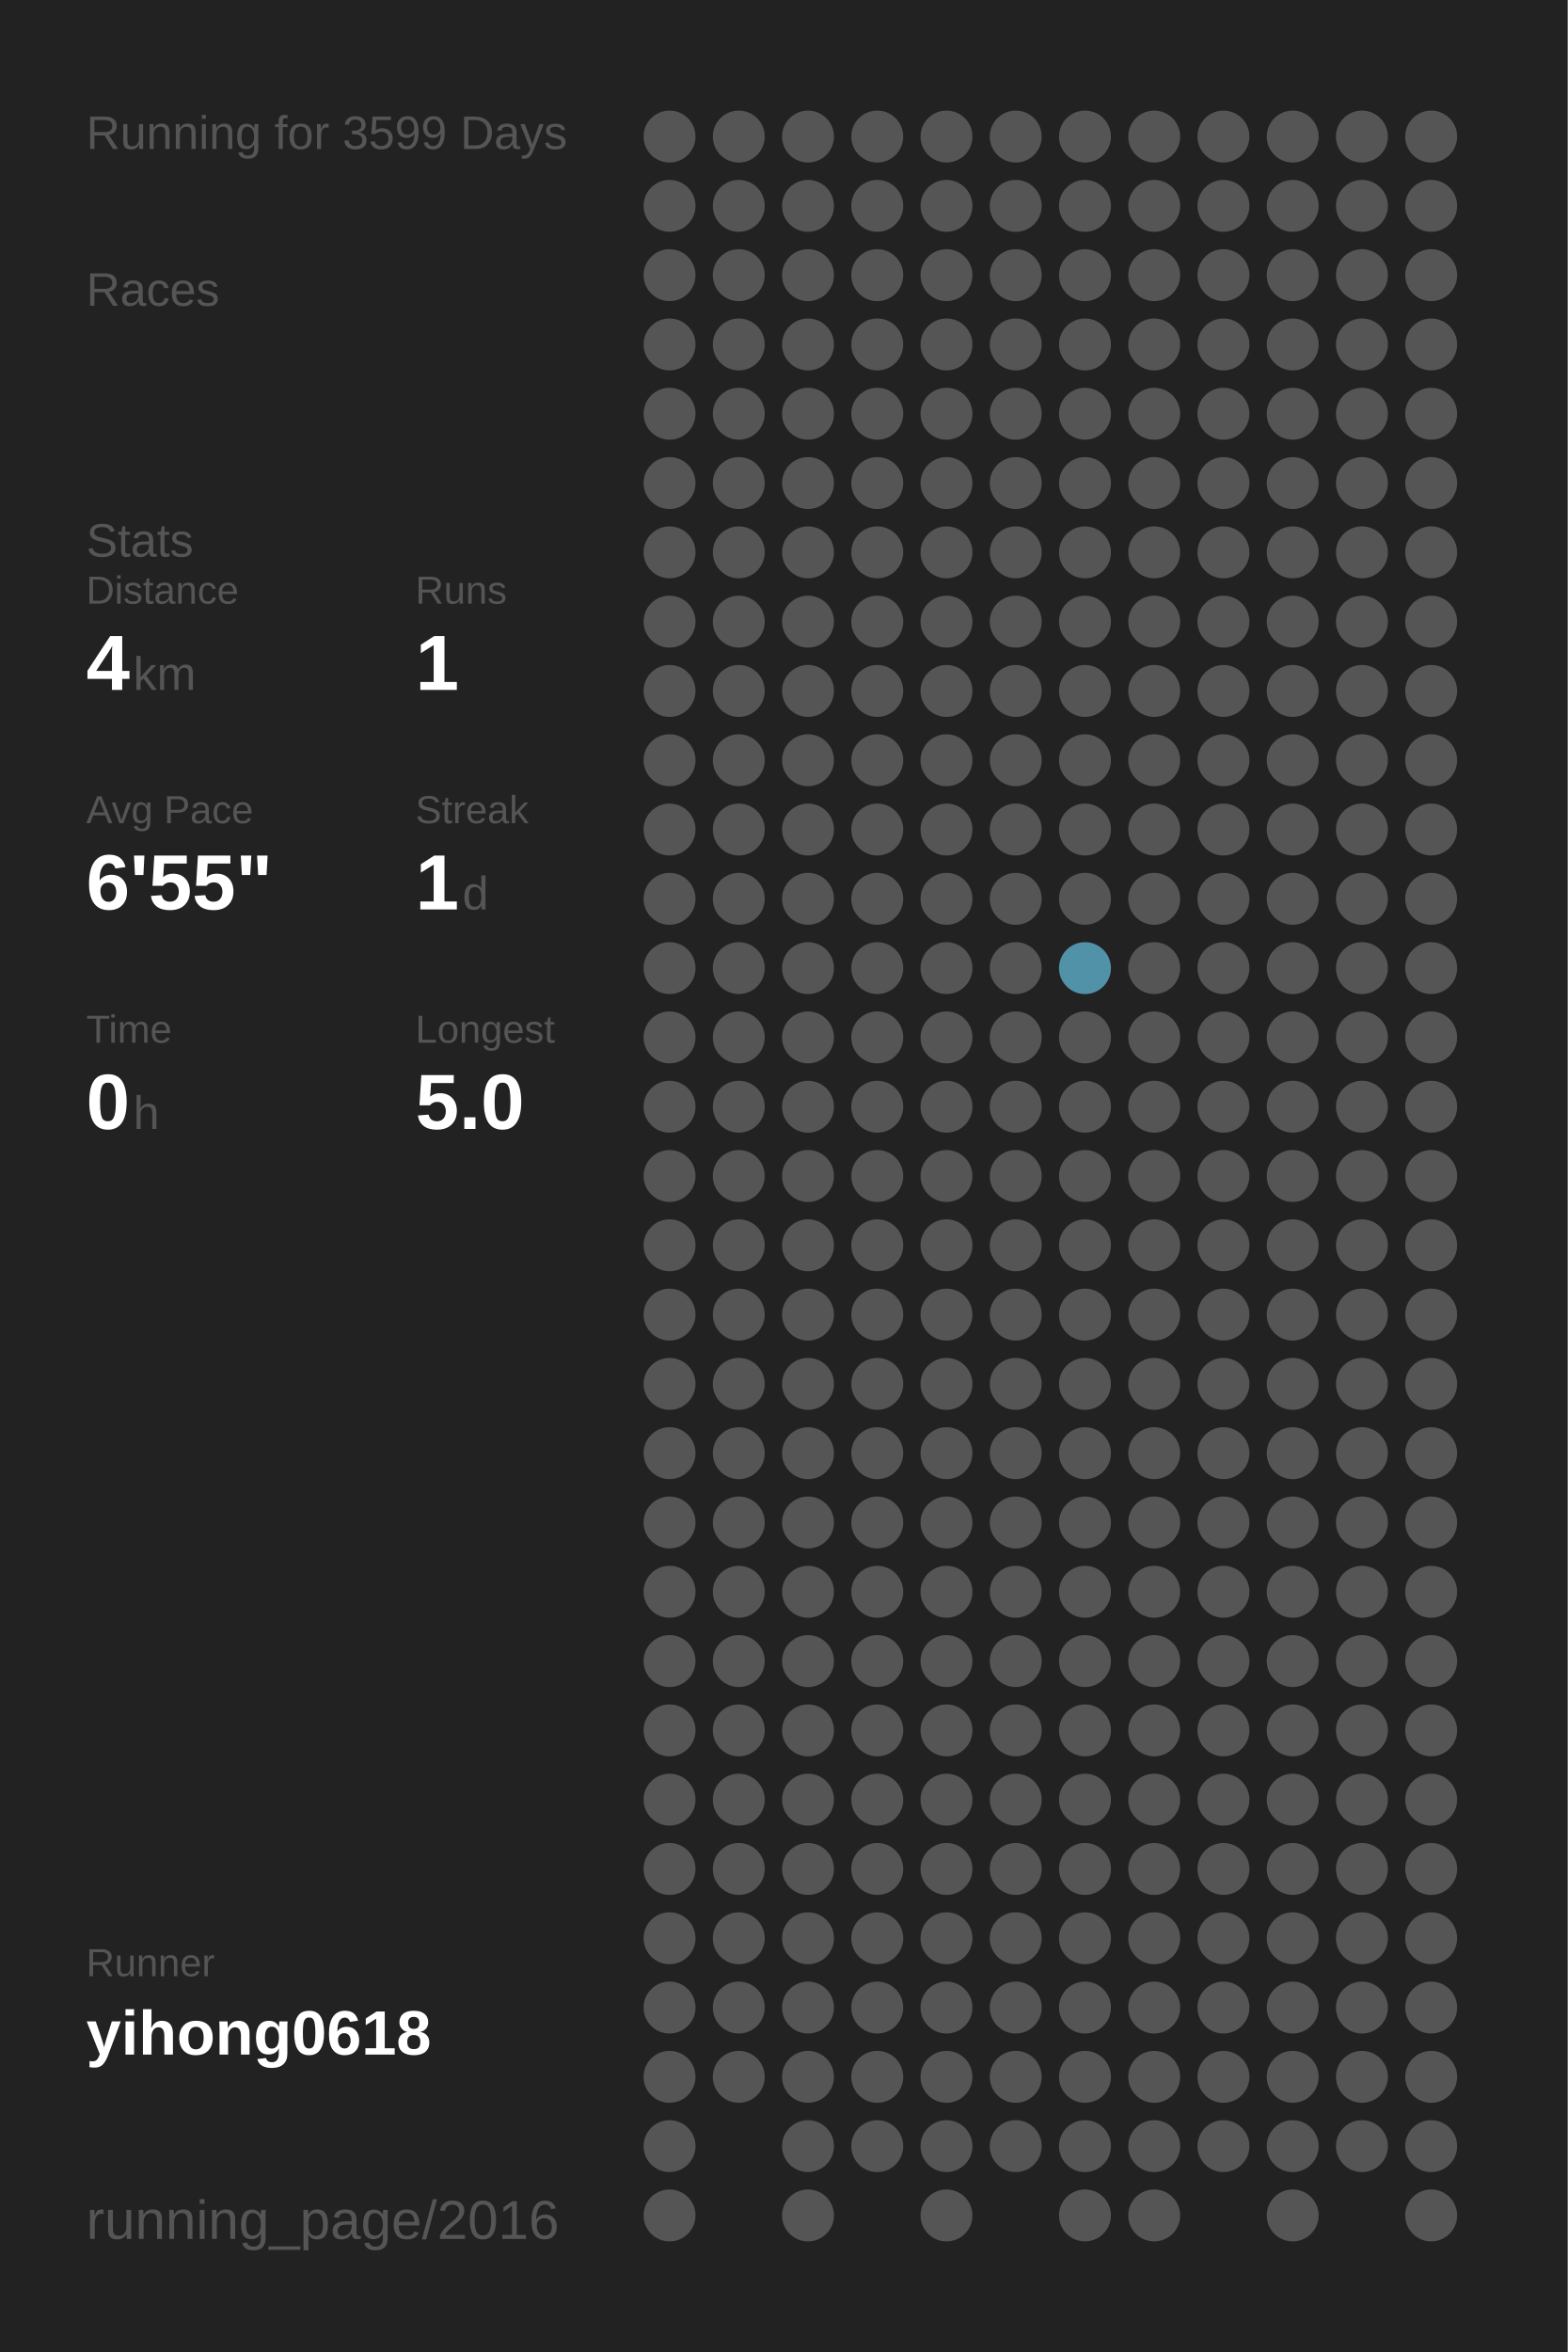
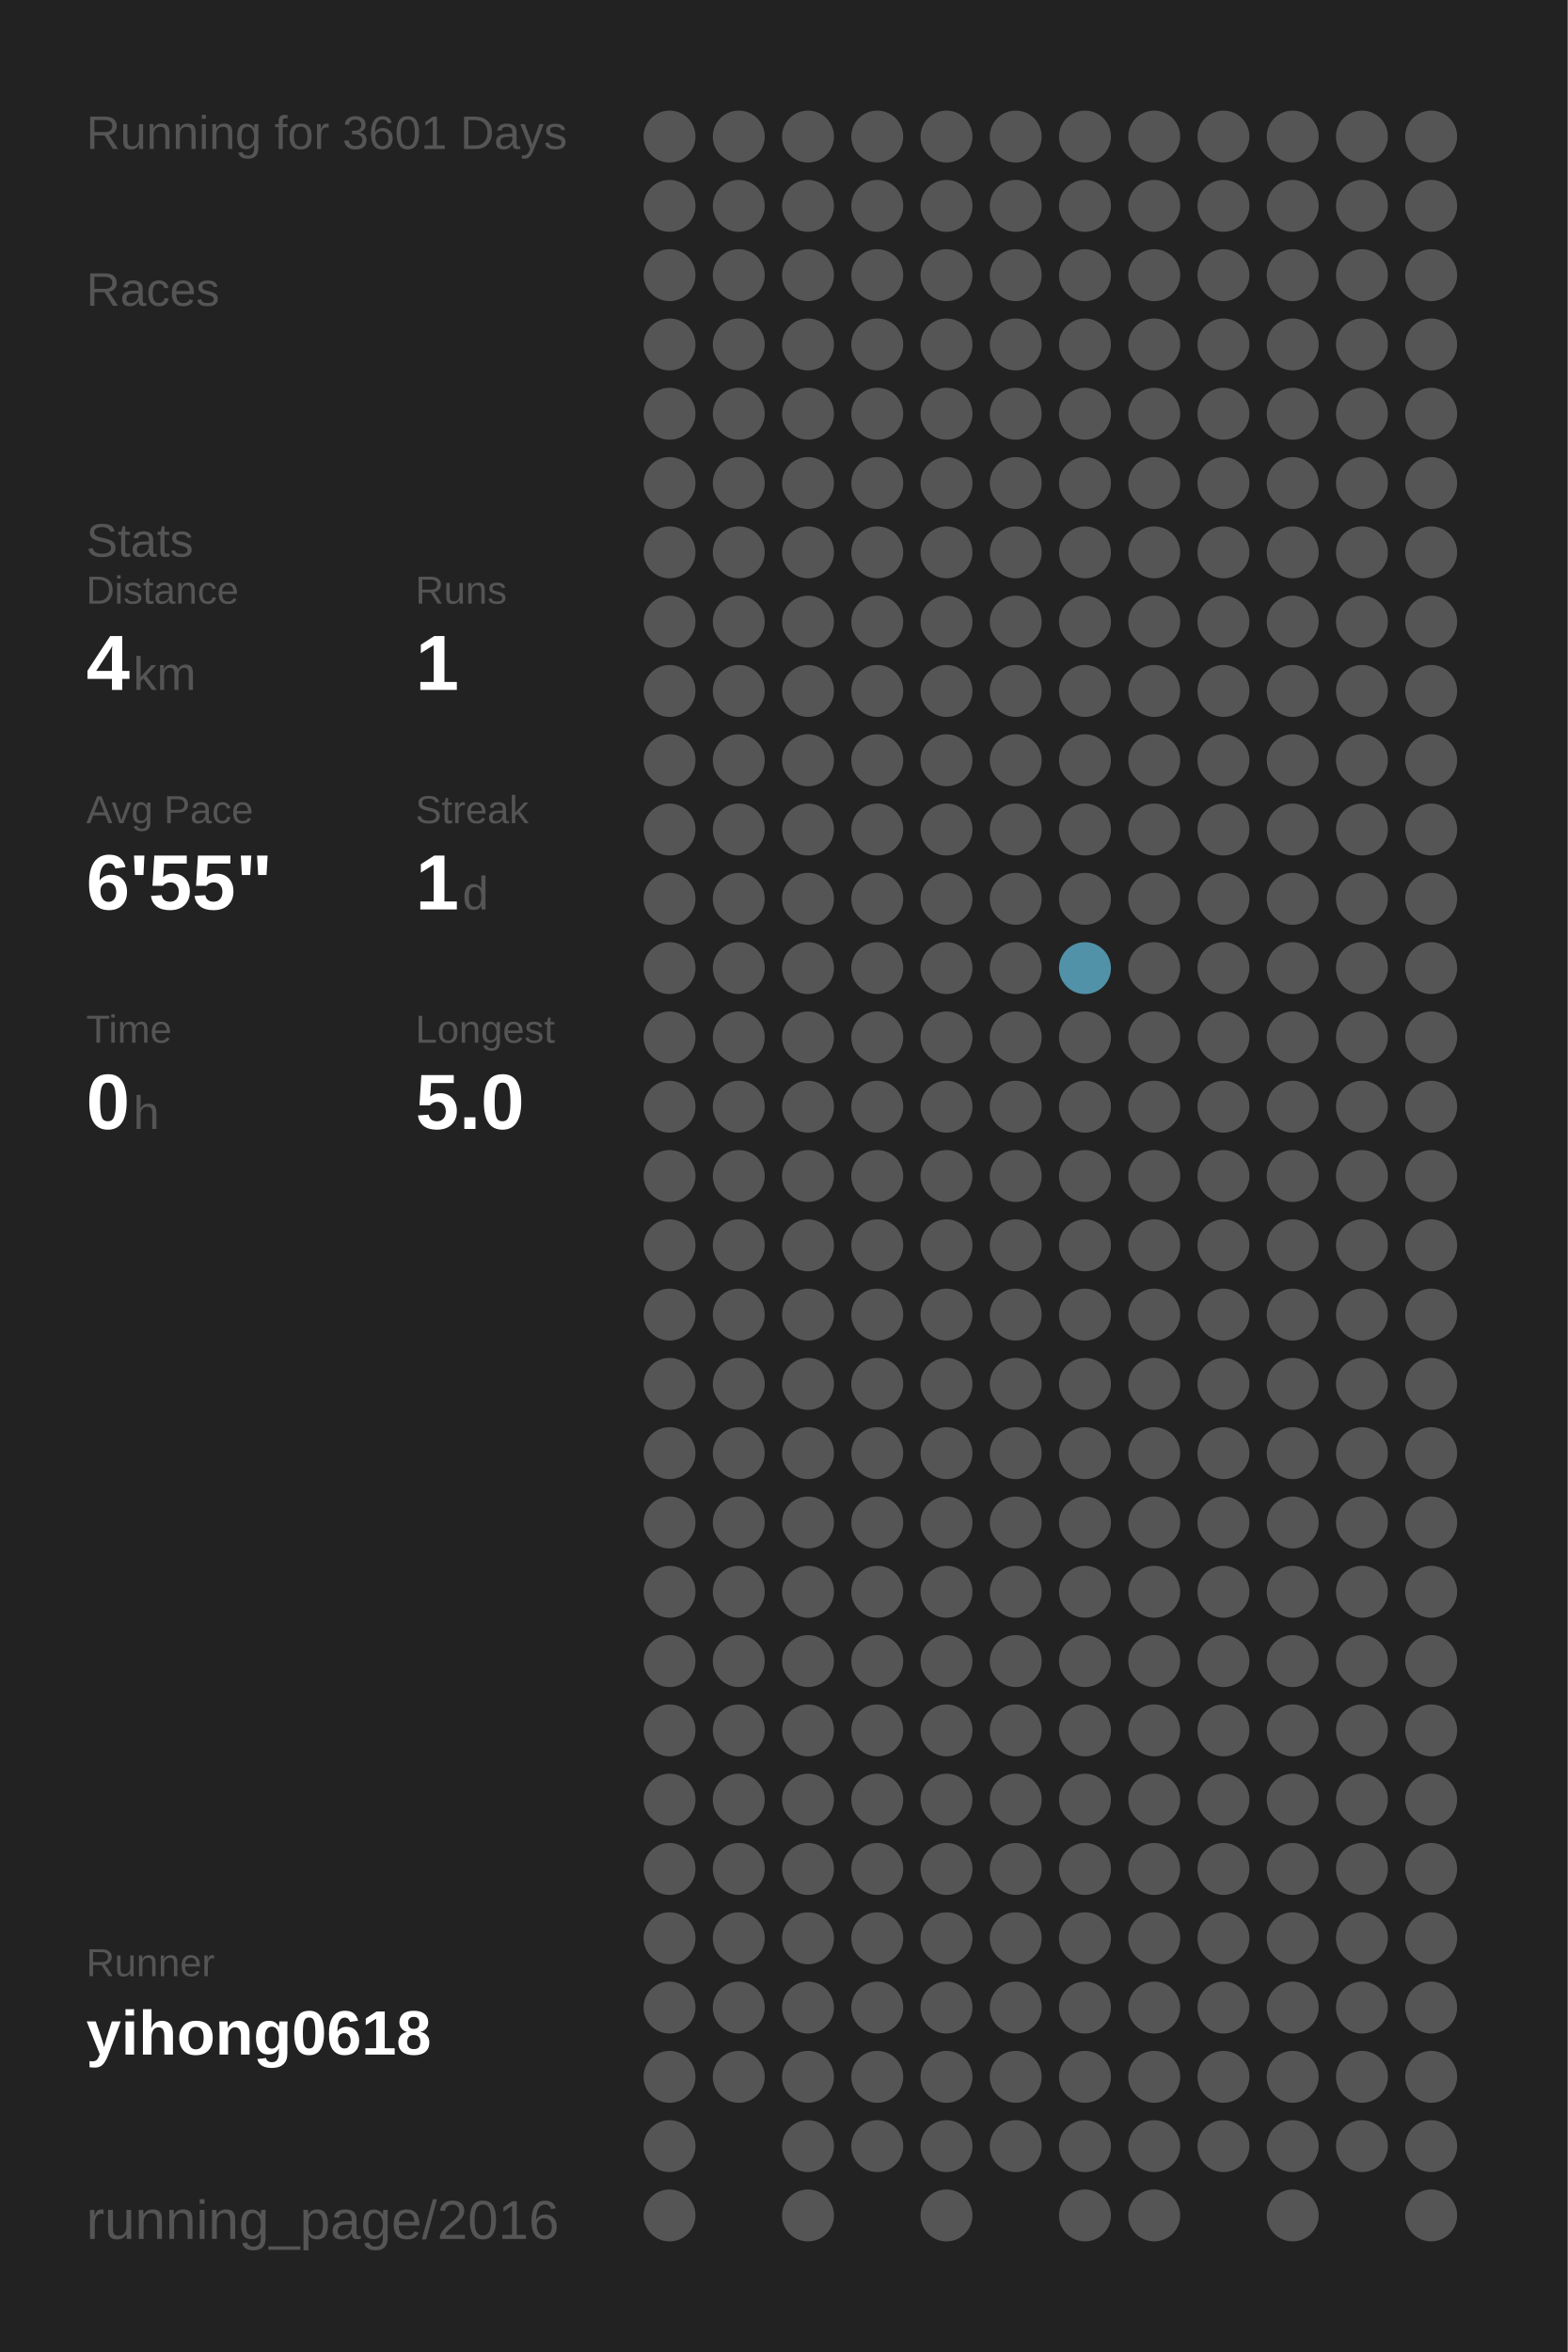
<svg xmlns="http://www.w3.org/2000/svg" baseProfile="full" height="300mm" version="1.1" viewBox="0,0,200,300" width="200mm">
  <defs />
  <rect fill="#222222" height="300" width="200" x="0" y="0" />
-   <text fill="#555555" style="font-size:6px; font-family:Arial;" x="11" y="19">Running for 3599 Days</text>
+   <text fill="#555555" style="font-size:6px; font-family:Arial;" x="11" y="19">Running for 3601 Days</text>
  <text fill="#555555" style="font-size:6px; font-family:Arial;" x="11" y="39">Races</text>
  <text fill="#555555" style="font-size:6px; font-family:Arial;" x="11" y="71">Stats</text>
  <text fill="#555555" style="font-size:5px; font-family:Arial;" x="11" y="77">Distance</text>
  <text fill="#FFFFFF" style="font-size:10px; font-family:Arial; font-weight:bold;" x="11" y="88">4</text>
  <text fill="#555555" style="font-size:6px; font-family:Arial;" x="17" y="88">km</text>
  <text fill="#555555" style="font-size:5px; font-family:Arial;" x="53" y="77">Runs</text>
  <text fill="#FFFFFF" style="font-size:10px; font-family:Arial; font-weight:bold;" x="53" y="88">1</text>
  <text fill="#555555" style="font-size:5px; font-family:Arial;" x="11" y="105">Avg Pace</text>
  <text fill="#FFFFFF" style="font-size:10px; font-family:Arial; font-weight:bold;" x="11" y="116">6'55"</text>
  <text fill="#555555" style="font-size:5px; font-family:Arial;" x="53" y="105">Streak</text>
  <text fill="#FFFFFF" style="font-size:10px; font-family:Arial; font-weight:bold;" x="53" y="116">1</text>
  <text fill="#555555" style="font-size:6px; font-family:Arial;" x="59" y="116">d</text>
  <text fill="#555555" style="font-size:5px; font-family:Arial;" x="11" y="133">Time</text>
  <text fill="#FFFFFF" style="font-size:10px; font-family:Arial; font-weight:bold;" x="11" y="144">0</text>
  <text fill="#555555" style="font-size:6px; font-family:Arial;" x="17" y="144">h</text>
  <text fill="#555555" style="font-size:5px; font-family:Arial;" x="53" y="133">Longest</text>
  <text fill="#FFFFFF" style="font-size:10px; font-family:Arial; font-weight:bold;" x="53" y="144">5.0</text>
  <text fill="#555555" style="font-size:5px; font-family:Arial;" x="11" y="252.065">Runner</text>
  <text fill="#FFFFFF" style="font-size:8px; font-family:Arial; font-weight:bold;" x="11" y="262.065">yihong0618</text>
  <text fill="#555555" style="font-size:7px; font-family:Arial;" x="11" y="285.581">running_page/2016</text>
  <circle cx="85.417" cy="17.419" fill="#555555" r="3.312" />
  <circle cx="85.417" cy="26.258" fill="#555555" r="3.312" />
  <circle cx="85.417" cy="35.097" fill="#555555" r="3.312" />
  <circle cx="85.417" cy="43.935" fill="#555555" r="3.312" />
  <circle cx="85.417" cy="52.774" fill="#555555" r="3.312" />
  <circle cx="85.417" cy="61.613" fill="#555555" r="3.312" />
  <circle cx="85.417" cy="70.452" fill="#555555" r="3.312" />
  <circle cx="85.417" cy="79.29" fill="#555555" r="3.312" />
  <circle cx="85.417" cy="88.129" fill="#555555" r="3.312" />
  <circle cx="85.417" cy="96.968" fill="#555555" r="3.312" />
  <circle cx="85.417" cy="105.806" fill="#555555" r="3.312" />
  <circle cx="85.417" cy="114.645" fill="#555555" r="3.312" />
  <circle cx="85.417" cy="123.484" fill="#555555" r="3.312" />
  <circle cx="85.417" cy="132.323" fill="#555555" r="3.312" />
  <circle cx="85.417" cy="141.161" fill="#555555" r="3.312" />
  <circle cx="85.417" cy="150" fill="#555555" r="3.312" />
  <circle cx="85.417" cy="158.839" fill="#555555" r="3.312" />
  <circle cx="85.417" cy="167.677" fill="#555555" r="3.312" />
  <circle cx="85.417" cy="176.516" fill="#555555" r="3.312" />
  <circle cx="85.417" cy="185.355" fill="#555555" r="3.312" />
  <circle cx="85.417" cy="194.194" fill="#555555" r="3.312" />
  <circle cx="85.417" cy="203.032" fill="#555555" r="3.312" />
  <circle cx="85.417" cy="211.871" fill="#555555" r="3.312" />
  <circle cx="85.417" cy="220.71" fill="#555555" r="3.312" />
  <circle cx="85.417" cy="229.548" fill="#555555" r="3.312" />
  <circle cx="85.417" cy="238.387" fill="#555555" r="3.312" />
  <circle cx="85.417" cy="247.226" fill="#555555" r="3.312" />
  <circle cx="85.417" cy="256.065" fill="#555555" r="3.312" />
  <circle cx="85.417" cy="264.903" fill="#555555" r="3.312" />
  <circle cx="85.417" cy="273.742" fill="#555555" r="3.312" />
  <circle cx="85.417" cy="282.581" fill="#555555" r="3.312" />
  <circle cx="94.25" cy="17.419" fill="#555555" r="3.312" />
  <circle cx="94.25" cy="26.258" fill="#555555" r="3.312" />
  <circle cx="94.25" cy="35.097" fill="#555555" r="3.312" />
  <circle cx="94.25" cy="43.935" fill="#555555" r="3.312" />
  <circle cx="94.25" cy="52.774" fill="#555555" r="3.312" />
  <circle cx="94.25" cy="61.613" fill="#555555" r="3.312" />
  <circle cx="94.25" cy="70.452" fill="#555555" r="3.312" />
  <circle cx="94.25" cy="79.29" fill="#555555" r="3.312" />
  <circle cx="94.25" cy="88.129" fill="#555555" r="3.312" />
  <circle cx="94.25" cy="96.968" fill="#555555" r="3.312" />
  <circle cx="94.25" cy="105.806" fill="#555555" r="3.312" />
  <circle cx="94.25" cy="114.645" fill="#555555" r="3.312" />
  <circle cx="94.25" cy="123.484" fill="#555555" r="3.312" />
  <circle cx="94.25" cy="132.323" fill="#555555" r="3.312" />
  <circle cx="94.25" cy="141.161" fill="#555555" r="3.312" />
  <circle cx="94.25" cy="150" fill="#555555" r="3.312" />
  <circle cx="94.25" cy="158.839" fill="#555555" r="3.312" />
  <circle cx="94.25" cy="167.677" fill="#555555" r="3.312" />
  <circle cx="94.25" cy="176.516" fill="#555555" r="3.312" />
  <circle cx="94.25" cy="185.355" fill="#555555" r="3.312" />
  <circle cx="94.25" cy="194.194" fill="#555555" r="3.312" />
  <circle cx="94.25" cy="203.032" fill="#555555" r="3.312" />
  <circle cx="94.25" cy="211.871" fill="#555555" r="3.312" />
  <circle cx="94.25" cy="220.71" fill="#555555" r="3.312" />
  <circle cx="94.25" cy="229.548" fill="#555555" r="3.312" />
  <circle cx="94.25" cy="238.387" fill="#555555" r="3.312" />
  <circle cx="94.25" cy="247.226" fill="#555555" r="3.312" />
  <circle cx="94.25" cy="256.065" fill="#555555" r="3.312" />
  <circle cx="94.25" cy="264.903" fill="#555555" r="3.312" />
  <circle cx="103.083" cy="17.419" fill="#555555" r="3.312" />
  <circle cx="103.083" cy="26.258" fill="#555555" r="3.312" />
  <circle cx="103.083" cy="35.097" fill="#555555" r="3.312" />
  <circle cx="103.083" cy="43.935" fill="#555555" r="3.312" />
  <circle cx="103.083" cy="52.774" fill="#555555" r="3.312" />
  <circle cx="103.083" cy="61.613" fill="#555555" r="3.312" />
  <circle cx="103.083" cy="70.452" fill="#555555" r="3.312" />
  <circle cx="103.083" cy="79.29" fill="#555555" r="3.312" />
  <circle cx="103.083" cy="88.129" fill="#555555" r="3.312" />
  <circle cx="103.083" cy="96.968" fill="#555555" r="3.312" />
  <circle cx="103.083" cy="105.806" fill="#555555" r="3.312" />
  <circle cx="103.083" cy="114.645" fill="#555555" r="3.312" />
  <circle cx="103.083" cy="123.484" fill="#555555" r="3.312" />
  <circle cx="103.083" cy="132.323" fill="#555555" r="3.312" />
  <circle cx="103.083" cy="141.161" fill="#555555" r="3.312" />
  <circle cx="103.083" cy="150" fill="#555555" r="3.312" />
  <circle cx="103.083" cy="158.839" fill="#555555" r="3.312" />
  <circle cx="103.083" cy="167.677" fill="#555555" r="3.312" />
  <circle cx="103.083" cy="176.516" fill="#555555" r="3.312" />
  <circle cx="103.083" cy="185.355" fill="#555555" r="3.312" />
  <circle cx="103.083" cy="194.194" fill="#555555" r="3.312" />
  <circle cx="103.083" cy="203.032" fill="#555555" r="3.312" />
  <circle cx="103.083" cy="211.871" fill="#555555" r="3.312" />
  <circle cx="103.083" cy="220.71" fill="#555555" r="3.312" />
  <circle cx="103.083" cy="229.548" fill="#555555" r="3.312" />
  <circle cx="103.083" cy="238.387" fill="#555555" r="3.312" />
  <circle cx="103.083" cy="247.226" fill="#555555" r="3.312" />
  <circle cx="103.083" cy="256.065" fill="#555555" r="3.312" />
  <circle cx="103.083" cy="264.903" fill="#555555" r="3.312" />
  <circle cx="103.083" cy="273.742" fill="#555555" r="3.312" />
  <circle cx="103.083" cy="282.581" fill="#555555" r="3.312" />
  <circle cx="111.917" cy="17.419" fill="#555555" r="3.312" />
  <circle cx="111.917" cy="26.258" fill="#555555" r="3.312" />
  <circle cx="111.917" cy="35.097" fill="#555555" r="3.312" />
  <circle cx="111.917" cy="43.935" fill="#555555" r="3.312" />
  <circle cx="111.917" cy="52.774" fill="#555555" r="3.312" />
  <circle cx="111.917" cy="61.613" fill="#555555" r="3.312" />
  <circle cx="111.917" cy="70.452" fill="#555555" r="3.312" />
  <circle cx="111.917" cy="79.29" fill="#555555" r="3.312" />
  <circle cx="111.917" cy="88.129" fill="#555555" r="3.312" />
  <circle cx="111.917" cy="96.968" fill="#555555" r="3.312" />
  <circle cx="111.917" cy="105.806" fill="#555555" r="3.312" />
  <circle cx="111.917" cy="114.645" fill="#555555" r="3.312" />
  <circle cx="111.917" cy="123.484" fill="#555555" r="3.312" />
  <circle cx="111.917" cy="132.323" fill="#555555" r="3.312" />
  <circle cx="111.917" cy="141.161" fill="#555555" r="3.312" />
  <circle cx="111.917" cy="150" fill="#555555" r="3.312" />
  <circle cx="111.917" cy="158.839" fill="#555555" r="3.312" />
  <circle cx="111.917" cy="167.677" fill="#555555" r="3.312" />
  <circle cx="111.917" cy="176.516" fill="#555555" r="3.312" />
  <circle cx="111.917" cy="185.355" fill="#555555" r="3.312" />
  <circle cx="111.917" cy="194.194" fill="#555555" r="3.312" />
  <circle cx="111.917" cy="203.032" fill="#555555" r="3.312" />
  <circle cx="111.917" cy="211.871" fill="#555555" r="3.312" />
  <circle cx="111.917" cy="220.71" fill="#555555" r="3.312" />
  <circle cx="111.917" cy="229.548" fill="#555555" r="3.312" />
  <circle cx="111.917" cy="238.387" fill="#555555" r="3.312" />
  <circle cx="111.917" cy="247.226" fill="#555555" r="3.312" />
  <circle cx="111.917" cy="256.065" fill="#555555" r="3.312" />
  <circle cx="111.917" cy="264.903" fill="#555555" r="3.312" />
  <circle cx="111.917" cy="273.742" fill="#555555" r="3.312" />
  <circle cx="120.75" cy="17.419" fill="#555555" r="3.312" />
  <circle cx="120.75" cy="26.258" fill="#555555" r="3.312" />
  <circle cx="120.75" cy="35.097" fill="#555555" r="3.312" />
  <circle cx="120.75" cy="43.935" fill="#555555" r="3.312" />
  <circle cx="120.75" cy="52.774" fill="#555555" r="3.312" />
  <circle cx="120.75" cy="61.613" fill="#555555" r="3.312" />
  <circle cx="120.75" cy="70.452" fill="#555555" r="3.312" />
  <circle cx="120.75" cy="79.29" fill="#555555" r="3.312" />
  <circle cx="120.75" cy="88.129" fill="#555555" r="3.312" />
  <circle cx="120.75" cy="96.968" fill="#555555" r="3.312" />
  <circle cx="120.75" cy="105.806" fill="#555555" r="3.312" />
  <circle cx="120.75" cy="114.645" fill="#555555" r="3.312" />
  <circle cx="120.75" cy="123.484" fill="#555555" r="3.312" />
  <circle cx="120.75" cy="132.323" fill="#555555" r="3.312" />
  <circle cx="120.75" cy="141.161" fill="#555555" r="3.312" />
  <circle cx="120.75" cy="150" fill="#555555" r="3.312" />
  <circle cx="120.75" cy="158.839" fill="#555555" r="3.312" />
  <circle cx="120.75" cy="167.677" fill="#555555" r="3.312" />
  <circle cx="120.75" cy="176.516" fill="#555555" r="3.312" />
  <circle cx="120.75" cy="185.355" fill="#555555" r="3.312" />
  <circle cx="120.75" cy="194.194" fill="#555555" r="3.312" />
  <circle cx="120.75" cy="203.032" fill="#555555" r="3.312" />
  <circle cx="120.75" cy="211.871" fill="#555555" r="3.312" />
  <circle cx="120.75" cy="220.71" fill="#555555" r="3.312" />
  <circle cx="120.75" cy="229.548" fill="#555555" r="3.312" />
  <circle cx="120.75" cy="238.387" fill="#555555" r="3.312" />
  <circle cx="120.75" cy="247.226" fill="#555555" r="3.312" />
  <circle cx="120.75" cy="256.065" fill="#555555" r="3.312" />
  <circle cx="120.75" cy="264.903" fill="#555555" r="3.312" />
  <circle cx="120.75" cy="273.742" fill="#555555" r="3.312" />
  <circle cx="120.75" cy="282.581" fill="#555555" r="3.312" />
  <circle cx="129.583" cy="17.419" fill="#555555" r="3.312" />
  <circle cx="129.583" cy="26.258" fill="#555555" r="3.312" />
  <circle cx="129.583" cy="35.097" fill="#555555" r="3.312" />
  <circle cx="129.583" cy="43.935" fill="#555555" r="3.312" />
  <circle cx="129.583" cy="52.774" fill="#555555" r="3.312" />
  <circle cx="129.583" cy="61.613" fill="#555555" r="3.312" />
  <circle cx="129.583" cy="70.452" fill="#555555" r="3.312" />
  <circle cx="129.583" cy="79.29" fill="#555555" r="3.312" />
  <circle cx="129.583" cy="88.129" fill="#555555" r="3.312" />
  <circle cx="129.583" cy="96.968" fill="#555555" r="3.312" />
  <circle cx="129.583" cy="105.806" fill="#555555" r="3.312" />
  <circle cx="129.583" cy="114.645" fill="#555555" r="3.312" />
  <circle cx="129.583" cy="123.484" fill="#555555" r="3.312" />
  <circle cx="129.583" cy="132.323" fill="#555555" r="3.312" />
  <circle cx="129.583" cy="141.161" fill="#555555" r="3.312" />
  <circle cx="129.583" cy="150" fill="#555555" r="3.312" />
  <circle cx="129.583" cy="158.839" fill="#555555" r="3.312" />
  <circle cx="129.583" cy="167.677" fill="#555555" r="3.312" />
  <circle cx="129.583" cy="176.516" fill="#555555" r="3.312" />
  <circle cx="129.583" cy="185.355" fill="#555555" r="3.312" />
  <circle cx="129.583" cy="194.194" fill="#555555" r="3.312" />
  <circle cx="129.583" cy="203.032" fill="#555555" r="3.312" />
  <circle cx="129.583" cy="211.871" fill="#555555" r="3.312" />
  <circle cx="129.583" cy="220.71" fill="#555555" r="3.312" />
  <circle cx="129.583" cy="229.548" fill="#555555" r="3.312" />
  <circle cx="129.583" cy="238.387" fill="#555555" r="3.312" />
  <circle cx="129.583" cy="247.226" fill="#555555" r="3.312" />
  <circle cx="129.583" cy="256.065" fill="#555555" r="3.312" />
  <circle cx="129.583" cy="264.903" fill="#555555" r="3.312" />
  <circle cx="129.583" cy="273.742" fill="#555555" r="3.312" />
  <circle cx="138.417" cy="17.419" fill="#555555" r="3.312" />
  <circle cx="138.417" cy="26.258" fill="#555555" r="3.312" />
  <circle cx="138.417" cy="35.097" fill="#555555" r="3.312" />
  <circle cx="138.417" cy="43.935" fill="#555555" r="3.312" />
  <circle cx="138.417" cy="52.774" fill="#555555" r="3.312" />
  <circle cx="138.417" cy="61.613" fill="#555555" r="3.312" />
  <circle cx="138.417" cy="70.452" fill="#555555" r="3.312" />
  <circle cx="138.417" cy="79.29" fill="#555555" r="3.312" />
  <circle cx="138.417" cy="88.129" fill="#555555" r="3.312" />
  <circle cx="138.417" cy="96.968" fill="#555555" r="3.312" />
  <circle cx="138.417" cy="105.806" fill="#555555" r="3.312" />
  <circle cx="138.417" cy="114.645" fill="#555555" r="3.312" />
  <circle cx="138.417" cy="123.484" fill="#5192a9" r="3.312" />
  <circle cx="138.417" cy="132.323" fill="#555555" r="3.312" />
  <circle cx="138.417" cy="141.161" fill="#555555" r="3.312" />
  <circle cx="138.417" cy="150" fill="#555555" r="3.312" />
  <circle cx="138.417" cy="158.839" fill="#555555" r="3.312" />
  <circle cx="138.417" cy="167.677" fill="#555555" r="3.312" />
  <circle cx="138.417" cy="176.516" fill="#555555" r="3.312" />
  <circle cx="138.417" cy="185.355" fill="#555555" r="3.312" />
  <circle cx="138.417" cy="194.194" fill="#555555" r="3.312" />
  <circle cx="138.417" cy="203.032" fill="#555555" r="3.312" />
  <circle cx="138.417" cy="211.871" fill="#555555" r="3.312" />
  <circle cx="138.417" cy="220.71" fill="#555555" r="3.312" />
  <circle cx="138.417" cy="229.548" fill="#555555" r="3.312" />
  <circle cx="138.417" cy="238.387" fill="#555555" r="3.312" />
  <circle cx="138.417" cy="247.226" fill="#555555" r="3.312" />
  <circle cx="138.417" cy="256.065" fill="#555555" r="3.312" />
  <circle cx="138.417" cy="264.903" fill="#555555" r="3.312" />
  <circle cx="138.417" cy="273.742" fill="#555555" r="3.312" />
  <circle cx="138.417" cy="282.581" fill="#555555" r="3.312" />
  <circle cx="147.25" cy="17.419" fill="#555555" r="3.312" />
  <circle cx="147.25" cy="26.258" fill="#555555" r="3.312" />
  <circle cx="147.25" cy="35.097" fill="#555555" r="3.312" />
  <circle cx="147.25" cy="43.935" fill="#555555" r="3.312" />
  <circle cx="147.25" cy="52.774" fill="#555555" r="3.312" />
  <circle cx="147.25" cy="61.613" fill="#555555" r="3.312" />
  <circle cx="147.25" cy="70.452" fill="#555555" r="3.312" />
  <circle cx="147.25" cy="79.29" fill="#555555" r="3.312" />
  <circle cx="147.25" cy="88.129" fill="#555555" r="3.312" />
  <circle cx="147.25" cy="96.968" fill="#555555" r="3.312" />
  <circle cx="147.25" cy="105.806" fill="#555555" r="3.312" />
  <circle cx="147.25" cy="114.645" fill="#555555" r="3.312" />
  <circle cx="147.25" cy="123.484" fill="#555555" r="3.312" />
  <circle cx="147.25" cy="132.323" fill="#555555" r="3.312" />
  <circle cx="147.25" cy="141.161" fill="#555555" r="3.312" />
  <circle cx="147.25" cy="150" fill="#555555" r="3.312" />
  <circle cx="147.25" cy="158.839" fill="#555555" r="3.312" />
  <circle cx="147.25" cy="167.677" fill="#555555" r="3.312" />
  <circle cx="147.25" cy="176.516" fill="#555555" r="3.312" />
  <circle cx="147.25" cy="185.355" fill="#555555" r="3.312" />
  <circle cx="147.25" cy="194.194" fill="#555555" r="3.312" />
  <circle cx="147.25" cy="203.032" fill="#555555" r="3.312" />
  <circle cx="147.25" cy="211.871" fill="#555555" r="3.312" />
  <circle cx="147.25" cy="220.71" fill="#555555" r="3.312" />
  <circle cx="147.25" cy="229.548" fill="#555555" r="3.312" />
  <circle cx="147.25" cy="238.387" fill="#555555" r="3.312" />
  <circle cx="147.25" cy="247.226" fill="#555555" r="3.312" />
  <circle cx="147.25" cy="256.065" fill="#555555" r="3.312" />
  <circle cx="147.25" cy="264.903" fill="#555555" r="3.312" />
  <circle cx="147.25" cy="273.742" fill="#555555" r="3.312" />
  <circle cx="147.25" cy="282.581" fill="#555555" r="3.312" />
  <circle cx="156.083" cy="17.419" fill="#555555" r="3.312" />
  <circle cx="156.083" cy="26.258" fill="#555555" r="3.312" />
  <circle cx="156.083" cy="35.097" fill="#555555" r="3.312" />
  <circle cx="156.083" cy="43.935" fill="#555555" r="3.312" />
  <circle cx="156.083" cy="52.774" fill="#555555" r="3.312" />
  <circle cx="156.083" cy="61.613" fill="#555555" r="3.312" />
  <circle cx="156.083" cy="70.452" fill="#555555" r="3.312" />
  <circle cx="156.083" cy="79.29" fill="#555555" r="3.312" />
  <circle cx="156.083" cy="88.129" fill="#555555" r="3.312" />
  <circle cx="156.083" cy="96.968" fill="#555555" r="3.312" />
  <circle cx="156.083" cy="105.806" fill="#555555" r="3.312" />
  <circle cx="156.083" cy="114.645" fill="#555555" r="3.312" />
  <circle cx="156.083" cy="123.484" fill="#555555" r="3.312" />
  <circle cx="156.083" cy="132.323" fill="#555555" r="3.312" />
  <circle cx="156.083" cy="141.161" fill="#555555" r="3.312" />
  <circle cx="156.083" cy="150" fill="#555555" r="3.312" />
  <circle cx="156.083" cy="158.839" fill="#555555" r="3.312" />
  <circle cx="156.083" cy="167.677" fill="#555555" r="3.312" />
  <circle cx="156.083" cy="176.516" fill="#555555" r="3.312" />
  <circle cx="156.083" cy="185.355" fill="#555555" r="3.312" />
  <circle cx="156.083" cy="194.194" fill="#555555" r="3.312" />
  <circle cx="156.083" cy="203.032" fill="#555555" r="3.312" />
  <circle cx="156.083" cy="211.871" fill="#555555" r="3.312" />
  <circle cx="156.083" cy="220.71" fill="#555555" r="3.312" />
  <circle cx="156.083" cy="229.548" fill="#555555" r="3.312" />
  <circle cx="156.083" cy="238.387" fill="#555555" r="3.312" />
  <circle cx="156.083" cy="247.226" fill="#555555" r="3.312" />
  <circle cx="156.083" cy="256.065" fill="#555555" r="3.312" />
  <circle cx="156.083" cy="264.903" fill="#555555" r="3.312" />
  <circle cx="156.083" cy="273.742" fill="#555555" r="3.312" />
  <circle cx="164.917" cy="17.419" fill="#555555" r="3.312" />
  <circle cx="164.917" cy="26.258" fill="#555555" r="3.312" />
  <circle cx="164.917" cy="35.097" fill="#555555" r="3.312" />
  <circle cx="164.917" cy="43.935" fill="#555555" r="3.312" />
  <circle cx="164.917" cy="52.774" fill="#555555" r="3.312" />
  <circle cx="164.917" cy="61.613" fill="#555555" r="3.312" />
  <circle cx="164.917" cy="70.452" fill="#555555" r="3.312" />
  <circle cx="164.917" cy="79.29" fill="#555555" r="3.312" />
  <circle cx="164.917" cy="88.129" fill="#555555" r="3.312" />
  <circle cx="164.917" cy="96.968" fill="#555555" r="3.312" />
  <circle cx="164.917" cy="105.806" fill="#555555" r="3.312" />
  <circle cx="164.917" cy="114.645" fill="#555555" r="3.312" />
  <circle cx="164.917" cy="123.484" fill="#555555" r="3.312" />
  <circle cx="164.917" cy="132.323" fill="#555555" r="3.312" />
  <circle cx="164.917" cy="141.161" fill="#555555" r="3.312" />
  <circle cx="164.917" cy="150" fill="#555555" r="3.312" />
  <circle cx="164.917" cy="158.839" fill="#555555" r="3.312" />
  <circle cx="164.917" cy="167.677" fill="#555555" r="3.312" />
  <circle cx="164.917" cy="176.516" fill="#555555" r="3.312" />
  <circle cx="164.917" cy="185.355" fill="#555555" r="3.312" />
  <circle cx="164.917" cy="194.194" fill="#555555" r="3.312" />
  <circle cx="164.917" cy="203.032" fill="#555555" r="3.312" />
  <circle cx="164.917" cy="211.871" fill="#555555" r="3.312" />
  <circle cx="164.917" cy="220.71" fill="#555555" r="3.312" />
  <circle cx="164.917" cy="229.548" fill="#555555" r="3.312" />
  <circle cx="164.917" cy="238.387" fill="#555555" r="3.312" />
  <circle cx="164.917" cy="247.226" fill="#555555" r="3.312" />
  <circle cx="164.917" cy="256.065" fill="#555555" r="3.312" />
  <circle cx="164.917" cy="264.903" fill="#555555" r="3.312" />
  <circle cx="164.917" cy="273.742" fill="#555555" r="3.312" />
  <circle cx="164.917" cy="282.581" fill="#555555" r="3.312" />
  <circle cx="173.75" cy="17.419" fill="#555555" r="3.312" />
  <circle cx="173.75" cy="26.258" fill="#555555" r="3.312" />
  <circle cx="173.75" cy="35.097" fill="#555555" r="3.312" />
  <circle cx="173.75" cy="43.935" fill="#555555" r="3.312" />
  <circle cx="173.75" cy="52.774" fill="#555555" r="3.312" />
  <circle cx="173.75" cy="61.613" fill="#555555" r="3.312" />
  <circle cx="173.75" cy="70.452" fill="#555555" r="3.312" />
  <circle cx="173.75" cy="79.29" fill="#555555" r="3.312" />
  <circle cx="173.75" cy="88.129" fill="#555555" r="3.312" />
  <circle cx="173.75" cy="96.968" fill="#555555" r="3.312" />
  <circle cx="173.75" cy="105.806" fill="#555555" r="3.312" />
  <circle cx="173.75" cy="114.645" fill="#555555" r="3.312" />
  <circle cx="173.75" cy="123.484" fill="#555555" r="3.312" />
  <circle cx="173.75" cy="132.323" fill="#555555" r="3.312" />
  <circle cx="173.75" cy="141.161" fill="#555555" r="3.312" />
  <circle cx="173.75" cy="150" fill="#555555" r="3.312" />
  <circle cx="173.75" cy="158.839" fill="#555555" r="3.312" />
  <circle cx="173.75" cy="167.677" fill="#555555" r="3.312" />
  <circle cx="173.75" cy="176.516" fill="#555555" r="3.312" />
  <circle cx="173.75" cy="185.355" fill="#555555" r="3.312" />
  <circle cx="173.75" cy="194.194" fill="#555555" r="3.312" />
  <circle cx="173.75" cy="203.032" fill="#555555" r="3.312" />
  <circle cx="173.75" cy="211.871" fill="#555555" r="3.312" />
  <circle cx="173.75" cy="220.71" fill="#555555" r="3.312" />
  <circle cx="173.75" cy="229.548" fill="#555555" r="3.312" />
  <circle cx="173.75" cy="238.387" fill="#555555" r="3.312" />
  <circle cx="173.75" cy="247.226" fill="#555555" r="3.312" />
  <circle cx="173.75" cy="256.065" fill="#555555" r="3.312" />
  <circle cx="173.75" cy="264.903" fill="#555555" r="3.312" />
  <circle cx="173.75" cy="273.742" fill="#555555" r="3.312" />
  <circle cx="182.583" cy="17.419" fill="#555555" r="3.312" />
  <circle cx="182.583" cy="26.258" fill="#555555" r="3.312" />
  <circle cx="182.583" cy="35.097" fill="#555555" r="3.312" />
  <circle cx="182.583" cy="43.935" fill="#555555" r="3.312" />
  <circle cx="182.583" cy="52.774" fill="#555555" r="3.312" />
  <circle cx="182.583" cy="61.613" fill="#555555" r="3.312" />
  <circle cx="182.583" cy="70.452" fill="#555555" r="3.312" />
  <circle cx="182.583" cy="79.29" fill="#555555" r="3.312" />
  <circle cx="182.583" cy="88.129" fill="#555555" r="3.312" />
  <circle cx="182.583" cy="96.968" fill="#555555" r="3.312" />
  <circle cx="182.583" cy="105.806" fill="#555555" r="3.312" />
  <circle cx="182.583" cy="114.645" fill="#555555" r="3.312" />
  <circle cx="182.583" cy="123.484" fill="#555555" r="3.312" />
  <circle cx="182.583" cy="132.323" fill="#555555" r="3.312" />
  <circle cx="182.583" cy="141.161" fill="#555555" r="3.312" />
  <circle cx="182.583" cy="150" fill="#555555" r="3.312" />
  <circle cx="182.583" cy="158.839" fill="#555555" r="3.312" />
  <circle cx="182.583" cy="167.677" fill="#555555" r="3.312" />
  <circle cx="182.583" cy="176.516" fill="#555555" r="3.312" />
  <circle cx="182.583" cy="185.355" fill="#555555" r="3.312" />
  <circle cx="182.583" cy="194.194" fill="#555555" r="3.312" />
  <circle cx="182.583" cy="203.032" fill="#555555" r="3.312" />
  <circle cx="182.583" cy="211.871" fill="#555555" r="3.312" />
  <circle cx="182.583" cy="220.71" fill="#555555" r="3.312" />
  <circle cx="182.583" cy="229.548" fill="#555555" r="3.312" />
  <circle cx="182.583" cy="238.387" fill="#555555" r="3.312" />
  <circle cx="182.583" cy="247.226" fill="#555555" r="3.312" />
  <circle cx="182.583" cy="256.065" fill="#555555" r="3.312" />
  <circle cx="182.583" cy="264.903" fill="#555555" r="3.312" />
  <circle cx="182.583" cy="273.742" fill="#555555" r="3.312" />
  <circle cx="182.583" cy="282.581" fill="#555555" r="3.312" />
</svg>
